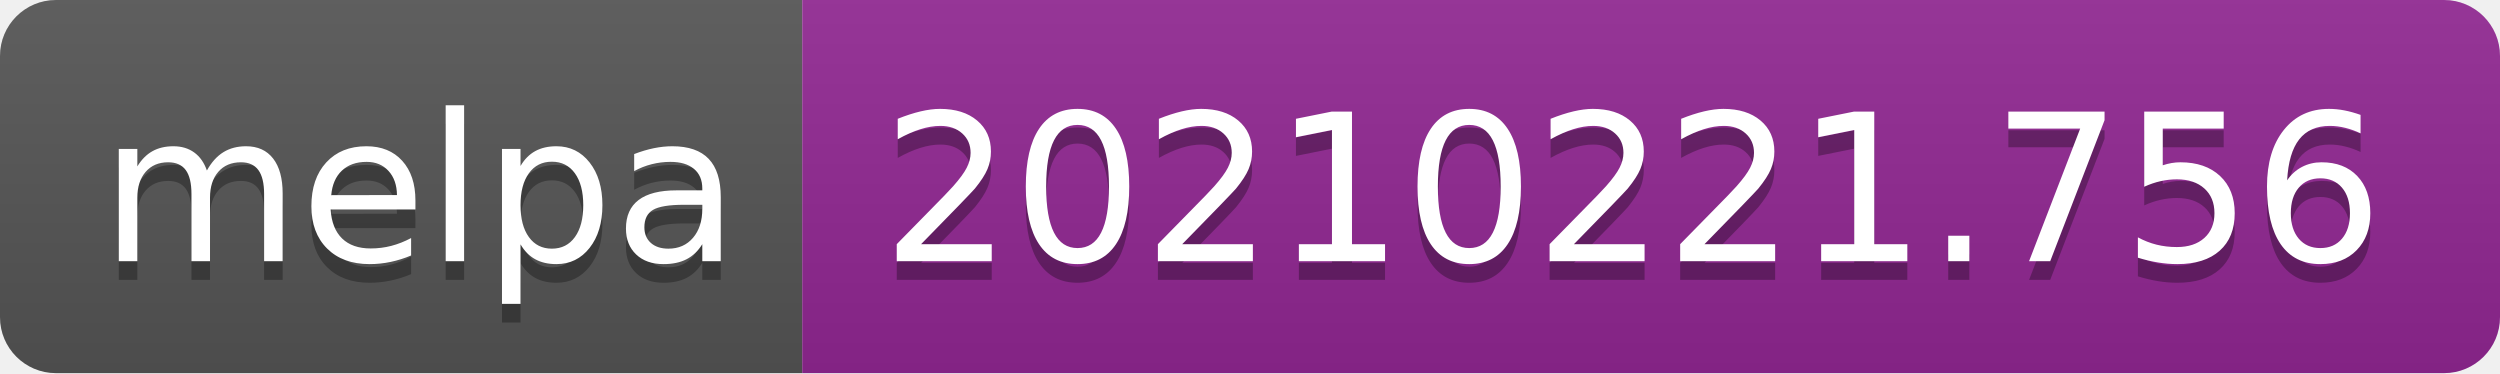
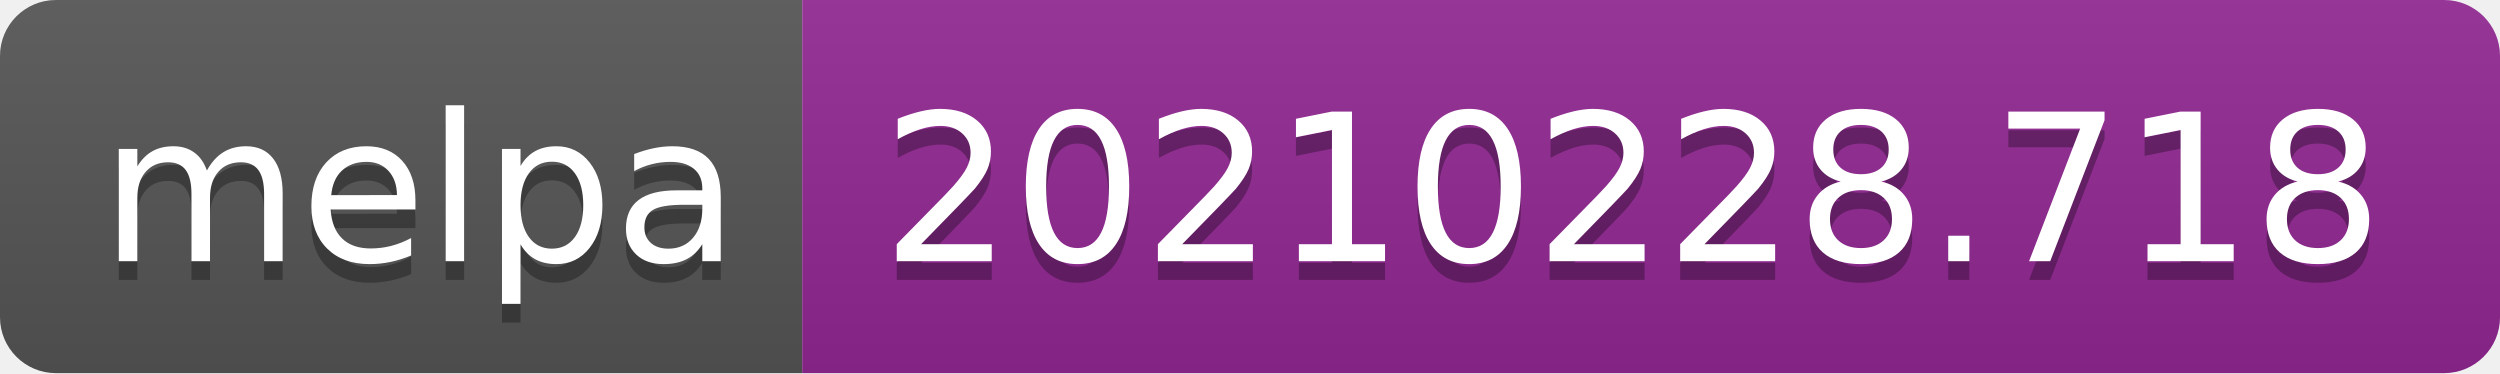
- <svg xmlns="http://www.w3.org/2000/svg" width="134" height="20" role="img" aria-label="melpa: 20210221.756">
+ <svg xmlns="http://www.w3.org/2000/svg" width="134" height="20" role="img" aria-label="melpa: 20210228.718">
  <linearGradient id="s" x2="0" y2="100%">
    <stop offset="0" stop-color="#bbb" stop-opacity=".1" />
    <stop offset="1" stop-opacity=".1" />
  </linearGradient>
  <clipPath id="r">
    <rect width="134" height="20" rx="3" fill="#fff" />
  </clipPath>
  <g clip-path="url(#r)">
    <rect width="43" height="20" fill="#555" />
    <rect x="43" width="91" height="20" fill="#922793" />
    <rect width="134" height="20" fill="url(#s)" />
  </g>
  <g fill="#fff" text-anchor="middle" font-family="Verdana,Geneva,DejaVu Sans,sans-serif" text-rendering="geometricPrecision" font-size="110">
    <text aria-hidden="true" x="225" y="150" fill="#010101" fill-opacity=".3" transform="scale(.1)" textLength="330">melpa</text>
    <text x="225" y="140" transform="scale(.1)" fill="#fff" textLength="330">melpa</text>
-     <text aria-hidden="true" x="875" y="150" fill="#010101" fill-opacity=".3" transform="scale(.1)" textLength="810">20210221.756</text>
-     <text x="875" y="140" transform="scale(.1)" fill="#fff" textLength="810">20210221.756</text>
+     <text aria-hidden="true" x="875" y="150" fill="#010101" fill-opacity=".3" transform="scale(.1)" textLength="810">20210228.718</text>
+     <text x="875" y="140" transform="scale(.1)" fill="#fff" textLength="810">20210228.718</text>
  </g>
</svg>
